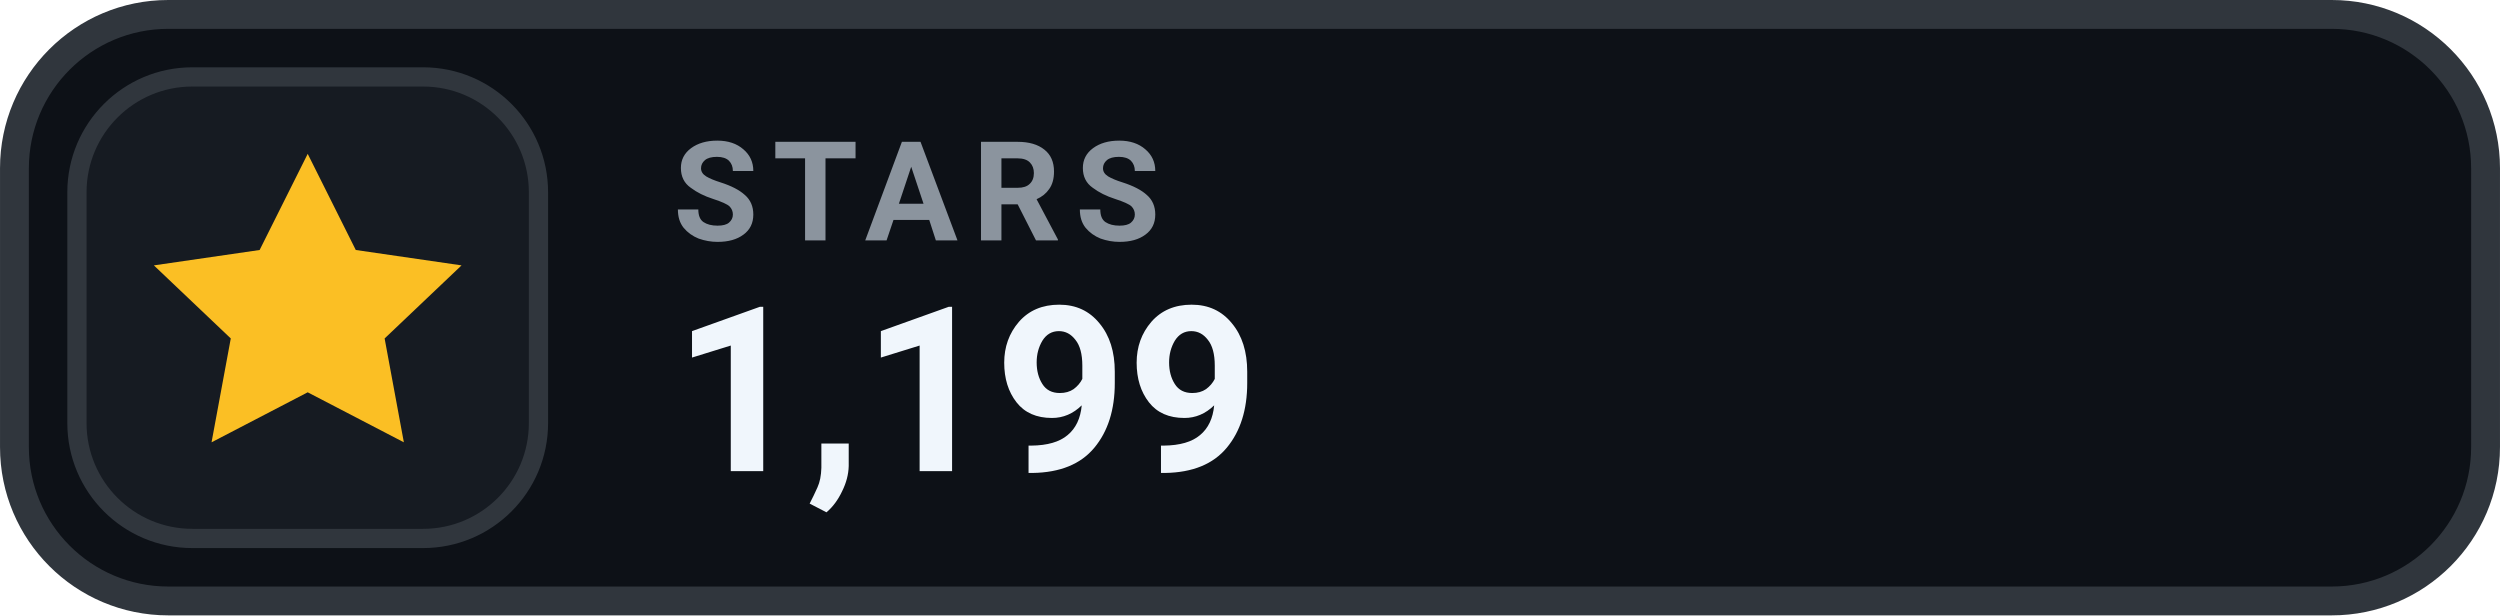
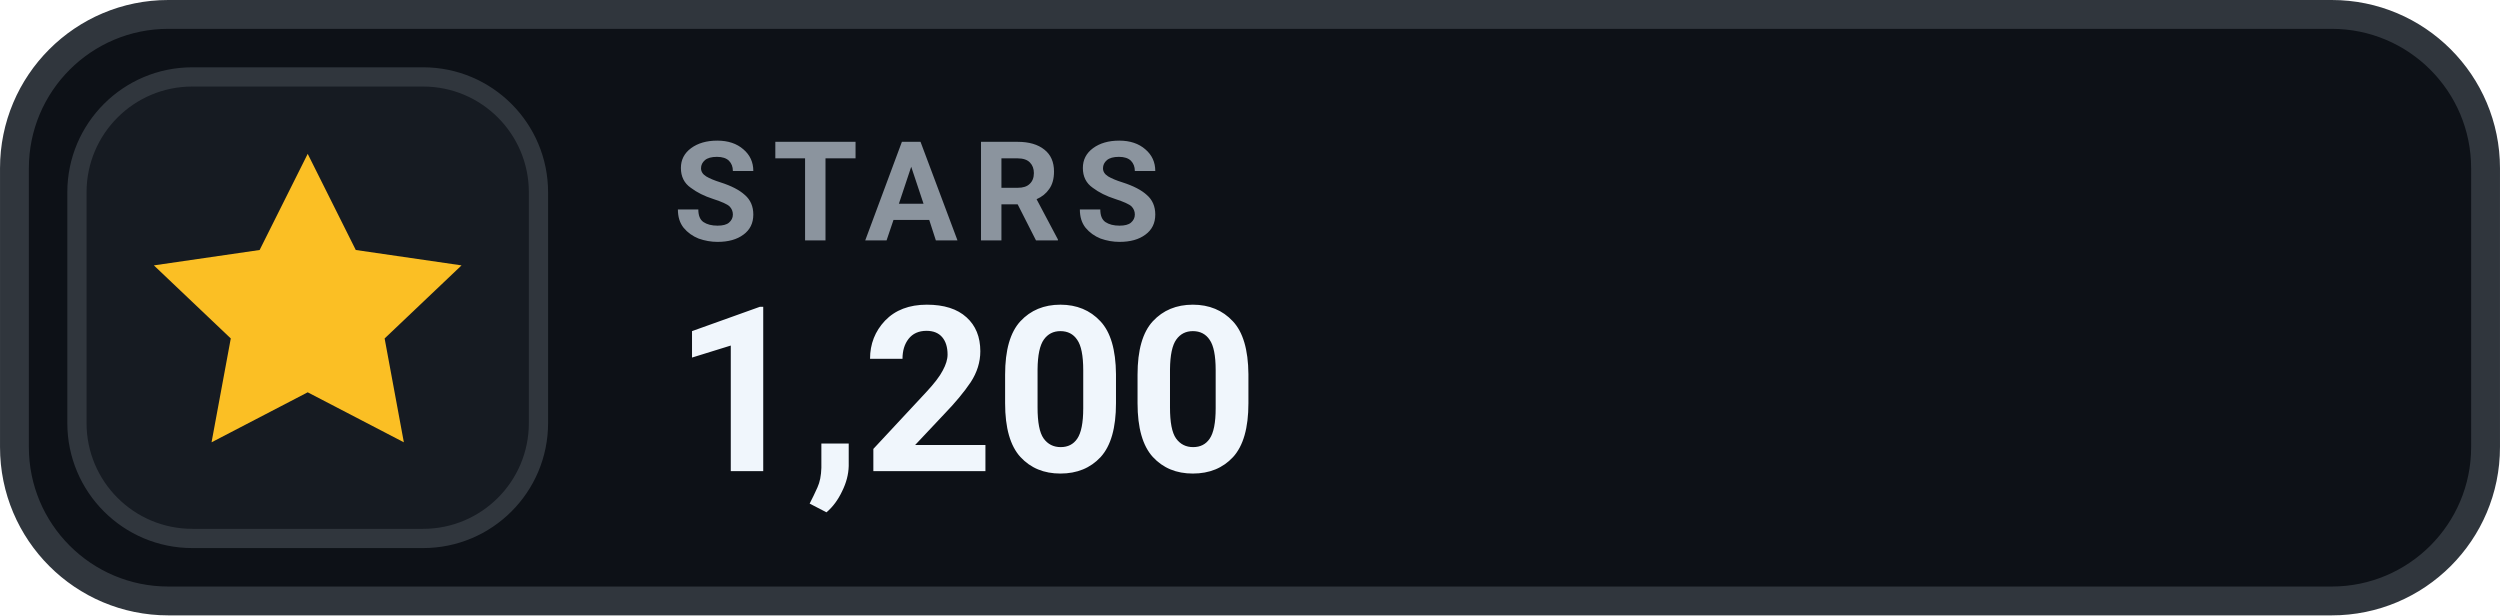
- <svg xmlns="http://www.w3.org/2000/svg" width="126" height="31.015" viewBox="0 0 130 32" role="img" aria-label="STARS 1,199">
+ <svg xmlns="http://www.w3.org/2000/svg" width="126" height="31.015" viewBox="0 0 130 32" role="img" aria-label="STARS 1,200">
  <rect x=".75" y=".75" width="128.5" height="30.5" rx="8" fill="#0D1117" stroke="#30363D" stroke-width="1.5" />
  <rect x="4" y="4" width="24" height="24" rx="6" fill="#161B22" stroke="#30363D" stroke-width="1" />
  <g transform="translate(16 16)" style="color:#FBBF24;">
    <path d="M0 -8 l2.5 5 5.5 .8 -4 3.8 1 5.4 -5 -2.6 -5 2.6 1 -5.4 -4 -3.8 5.5 -.8 Z" fill="currentColor" />
  </g>
  <text x="35" y="12.5" fill="#8B949E" font-family="-apple-system,BlinkMacSystemFont,'Segoe UI',Roboto,Helvetica,Arial,sans-serif" font-size="7.2" font-weight="700" letter-spacing=".75">STARS</text>
-   <text x="35" y="24.5" fill="#F0F6FC" font-family="-apple-system,BlinkMacSystemFont,'Segoe UI',Roboto,Helvetica,Arial,sans-serif" font-size="12" font-weight="700">1,199</text>
+   <text x="35" y="24.5" fill="#F0F6FC" font-family="-apple-system,BlinkMacSystemFont,'Segoe UI',Roboto,Helvetica,Arial,sans-serif" font-size="12" font-weight="700">1,200</text>
</svg>
